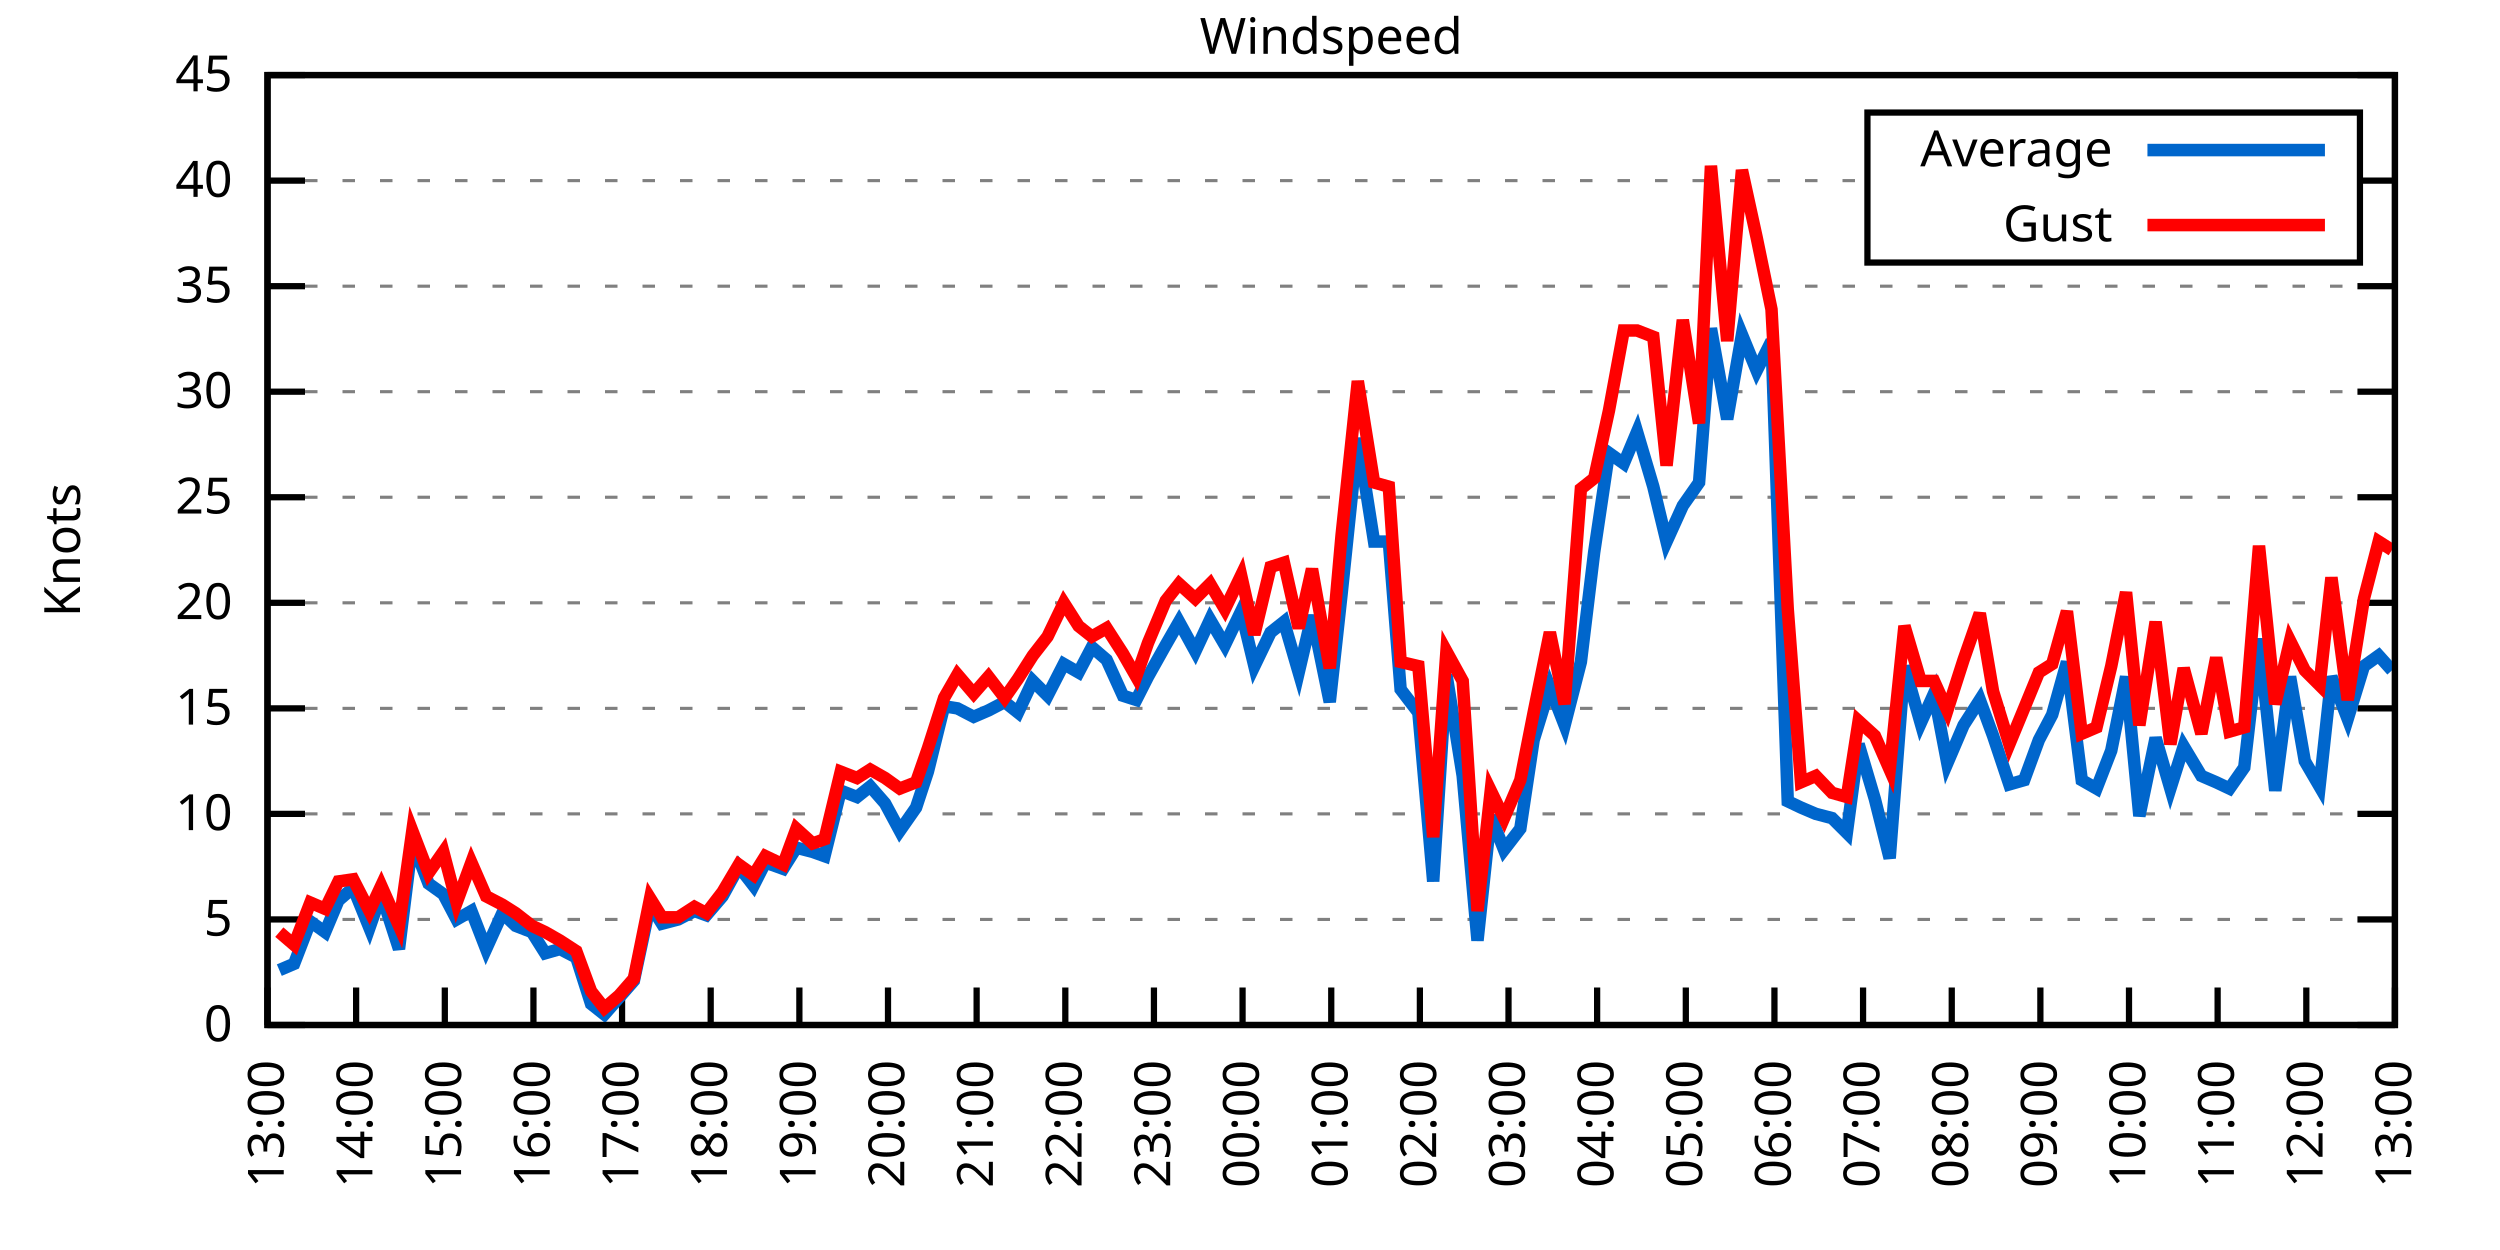
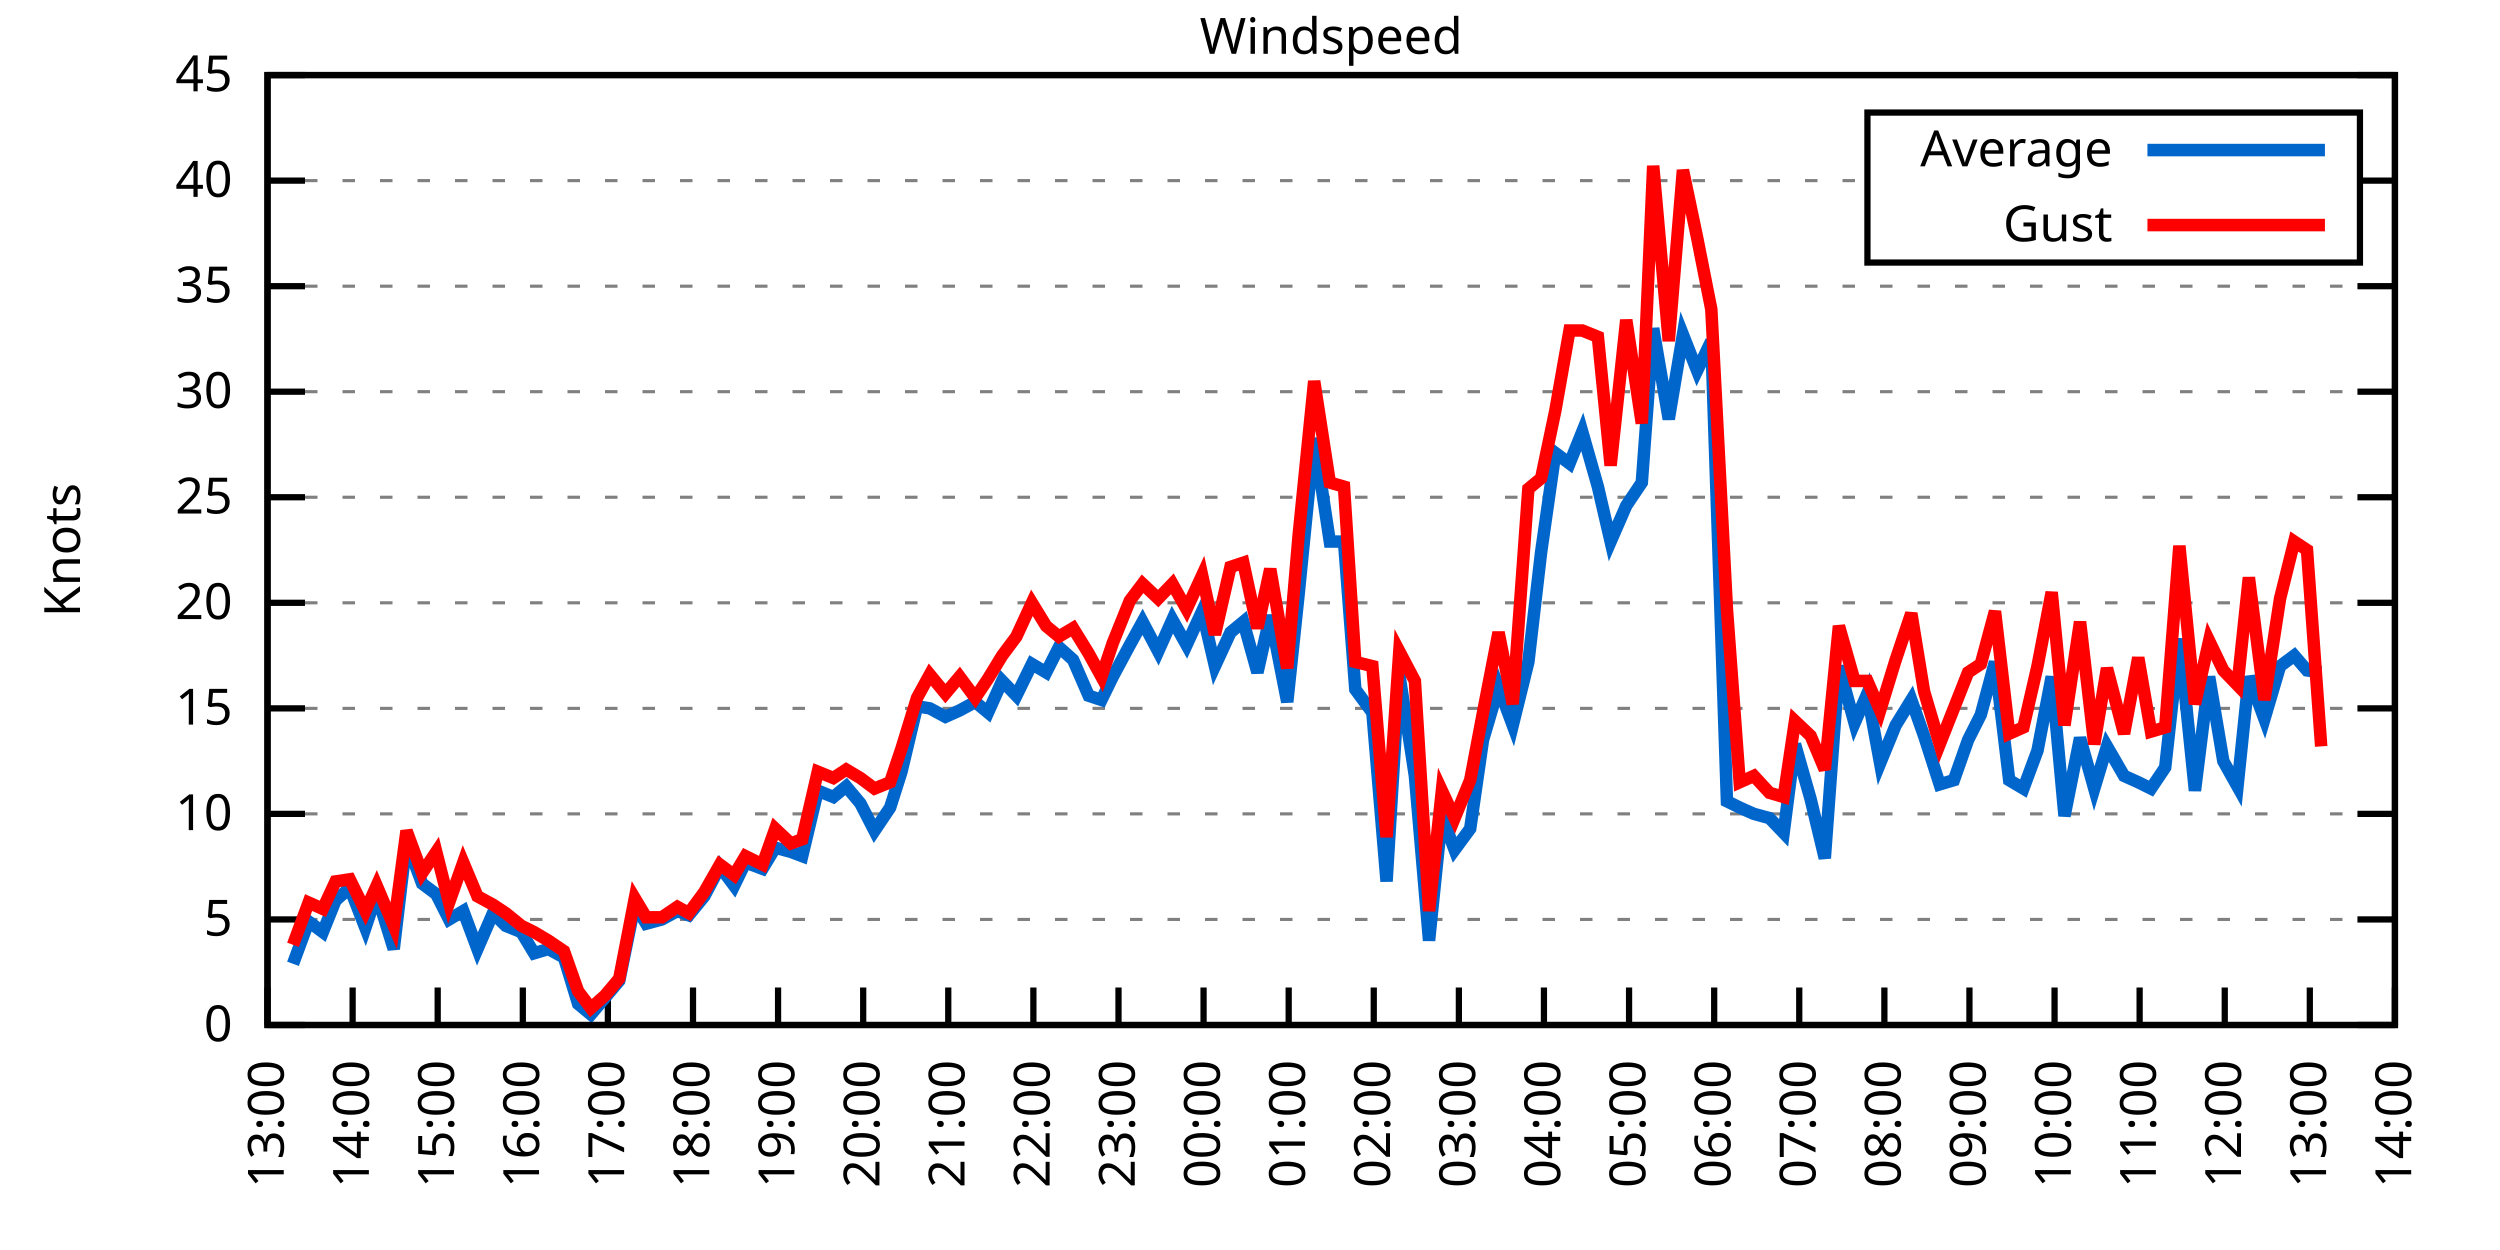
<svg xmlns="http://www.w3.org/2000/svg" xmlns:xlink="http://www.w3.org/1999/xlink" width="400" height="200" viewBox="0 0 400 200">
  <g id="gnuplot_canvas">
    <rect x="0" y="0" width="400" height="200" fill="none" />
    <defs>
      <circle id="gpDot" r="0.5" stroke-width="0.5" stroke="currentColor" />
      <path id="gpPt0" stroke-width="0.333" stroke="currentColor" d="M-1,0 h2 M0,-1 v2" />
      <path id="gpPt1" stroke-width="0.333" stroke="currentColor" d="M-1,-1 L1,1 M1,-1 L-1,1" />
      <path id="gpPt2" stroke-width="0.333" stroke="currentColor" d="M-1,0 L1,0 M0,-1 L0,1 M-1,-1 L1,1 M-1,1 L1,-1" />
      <rect id="gpPt3" stroke-width="0.333" stroke="currentColor" x="-1" y="-1" width="2" height="2" />
      <rect id="gpPt4" stroke-width="0.333" stroke="currentColor" fill="currentColor" x="-1" y="-1" width="2" height="2" />
      <circle id="gpPt5" stroke-width="0.333" stroke="currentColor" cx="0" cy="0" r="1" />
      <use xlink:href="#gpPt5" id="gpPt6" fill="currentColor" stroke="none" />
      <path id="gpPt7" stroke-width="0.333" stroke="currentColor" d="M0,-1.33 L-1.33,0.67 L1.33,0.67 z" />
      <use xlink:href="#gpPt7" id="gpPt8" fill="currentColor" stroke="none" />
      <use xlink:href="#gpPt7" id="gpPt9" stroke="currentColor" transform="rotate(180)" />
      <use xlink:href="#gpPt9" id="gpPt10" fill="currentColor" stroke="none" />
      <use xlink:href="#gpPt3" id="gpPt11" stroke="currentColor" transform="rotate(45)" />
      <use xlink:href="#gpPt11" id="gpPt12" fill="currentColor" stroke="none" />
      <path id="gpPt13" stroke-width="0.333" stroke="currentColor" d="M0,1.330 L1.265,0.411 L0.782,-1.067 L-0.782,-1.076 L-1.265,0.411 z" />
      <use xlink:href="#gpPt13" id="gpPt14" fill="currentColor" stroke="none" />
      <filter id="textbox" filterUnits="objectBoundingBox" x="0" y="0" height="1" width="1">
        <feFlood flood-color="white" flood-opacity="1" result="bgnd" />
        <feComposite in="SourceGraphic" in2="bgnd" operator="atop" />
      </filter>
      <filter id="greybox" filterUnits="objectBoundingBox" x="0" y="0" height="1" width="1">
        <feFlood flood-color="lightgrey" flood-opacity="1" result="grey" />
        <feComposite in="SourceGraphic" in2="grey" operator="atop" />
      </filter>
    </defs>
    <g fill="none" color="white" stroke="currentColor" stroke-width="1.00" stroke-linecap="butt" stroke-linejoin="miter">
</g>
    <g fill="none" color="black" stroke="currentColor" stroke-width="1.00" stroke-linecap="butt" stroke-linejoin="miter">
      <g stroke="none" shape-rendering="crispEdges">
        <polygon fill="rgb(255, 255, 255)" points="42.80,164.00 383.18,164.00 383.18,12.02 42.80,12.02 " />
      </g>
    </g>
    <g fill="none" color="black" stroke="currentColor" stroke-width="1.00" stroke-linecap="butt" stroke-linejoin="miter">
</g>
    <g fill="none" color="black" stroke="black" stroke-width="0.50" stroke-linecap="butt" stroke-linejoin="miter">
</g>
    <g fill="none" color="gray" stroke="currentColor" stroke-width="0.50" stroke-linecap="butt" stroke-linejoin="miter">
      <path stroke="gray" stroke-dasharray="2,4" class="gridline" d="M42.80,164.00 L383.19,164.00  " />
    </g>
    <g fill="none" color="gray" stroke="gray" stroke-width="1.00" stroke-linecap="butt" stroke-linejoin="miter">
</g>
    <g fill="none" color="black" stroke="currentColor" stroke-width="1.00" stroke-linecap="butt" stroke-linejoin="miter">
      <path stroke="black" d="M42.80,164.00 L48.80,164.00 M383.19,164.00 L377.19,164.00  " />
      <g transform="translate(37.20,166.60)" stroke="none" fill="black" font-family="Sans" font-size="8.00" text-anchor="end">
        <text>
          <tspan font-family="Sans"> 0</tspan>
        </text>
      </g>
    </g>
    <g fill="none" color="black" stroke="currentColor" stroke-width="1.00" stroke-linecap="butt" stroke-linejoin="miter">
</g>
    <g fill="none" color="black" stroke="black" stroke-width="0.50" stroke-linecap="butt" stroke-linejoin="miter">
</g>
    <g fill="none" color="gray" stroke="currentColor" stroke-width="0.50" stroke-linecap="butt" stroke-linejoin="miter">
      <path stroke="gray" stroke-dasharray="2,4" class="gridline" d="M42.80,147.11 L383.19,147.11  " />
    </g>
    <g fill="none" color="gray" stroke="gray" stroke-width="1.00" stroke-linecap="butt" stroke-linejoin="miter">
</g>
    <g fill="none" color="black" stroke="currentColor" stroke-width="1.00" stroke-linecap="butt" stroke-linejoin="miter">
      <path stroke="black" d="M42.80,147.11 L48.80,147.11 M383.19,147.11 L377.19,147.11  " />
      <g transform="translate(37.20,149.71)" stroke="none" fill="black" font-family="Sans" font-size="8.00" text-anchor="end">
        <text>
          <tspan font-family="Sans"> 5</tspan>
        </text>
      </g>
    </g>
    <g fill="none" color="black" stroke="currentColor" stroke-width="1.00" stroke-linecap="butt" stroke-linejoin="miter">
</g>
    <g fill="none" color="black" stroke="black" stroke-width="0.50" stroke-linecap="butt" stroke-linejoin="miter">
</g>
    <g fill="none" color="gray" stroke="currentColor" stroke-width="0.50" stroke-linecap="butt" stroke-linejoin="miter">
      <path stroke="gray" stroke-dasharray="2,4" class="gridline" d="M42.80,130.22 L383.19,130.22  " />
    </g>
    <g fill="none" color="gray" stroke="gray" stroke-width="1.00" stroke-linecap="butt" stroke-linejoin="miter">
</g>
    <g fill="none" color="black" stroke="currentColor" stroke-width="1.00" stroke-linecap="butt" stroke-linejoin="miter">
      <path stroke="black" d="M42.80,130.22 L48.80,130.22 M383.19,130.22 L377.19,130.22  " />
      <g transform="translate(37.20,132.82)" stroke="none" fill="black" font-family="Sans" font-size="8.00" text-anchor="end">
        <text>
          <tspan font-family="Sans"> 10</tspan>
        </text>
      </g>
    </g>
    <g fill="none" color="black" stroke="currentColor" stroke-width="1.00" stroke-linecap="butt" stroke-linejoin="miter">
</g>
    <g fill="none" color="black" stroke="black" stroke-width="0.50" stroke-linecap="butt" stroke-linejoin="miter">
</g>
    <g fill="none" color="gray" stroke="currentColor" stroke-width="0.50" stroke-linecap="butt" stroke-linejoin="miter">
      <path stroke="gray" stroke-dasharray="2,4" class="gridline" d="M42.80,113.34 L383.19,113.34  " />
    </g>
    <g fill="none" color="gray" stroke="gray" stroke-width="1.00" stroke-linecap="butt" stroke-linejoin="miter">
</g>
    <g fill="none" color="black" stroke="currentColor" stroke-width="1.00" stroke-linecap="butt" stroke-linejoin="miter">
      <path stroke="black" d="M42.80,113.34 L48.80,113.34 M383.19,113.34 L377.19,113.34  " />
      <g transform="translate(37.20,115.94)" stroke="none" fill="black" font-family="Sans" font-size="8.00" text-anchor="end">
        <text>
          <tspan font-family="Sans"> 15</tspan>
        </text>
      </g>
    </g>
    <g fill="none" color="black" stroke="currentColor" stroke-width="1.00" stroke-linecap="butt" stroke-linejoin="miter">
</g>
    <g fill="none" color="black" stroke="black" stroke-width="0.50" stroke-linecap="butt" stroke-linejoin="miter">
</g>
    <g fill="none" color="gray" stroke="currentColor" stroke-width="0.50" stroke-linecap="butt" stroke-linejoin="miter">
      <path stroke="gray" stroke-dasharray="2,4" class="gridline" d="M42.80,96.45 L383.19,96.45  " />
    </g>
    <g fill="none" color="gray" stroke="gray" stroke-width="1.00" stroke-linecap="butt" stroke-linejoin="miter">
</g>
    <g fill="none" color="black" stroke="currentColor" stroke-width="1.00" stroke-linecap="butt" stroke-linejoin="miter">
      <path stroke="black" d="M42.80,96.45 L48.80,96.45 M383.19,96.45 L377.19,96.45  " />
      <g transform="translate(37.20,99.05)" stroke="none" fill="black" font-family="Sans" font-size="8.00" text-anchor="end">
        <text>
          <tspan font-family="Sans"> 20</tspan>
        </text>
      </g>
    </g>
    <g fill="none" color="black" stroke="currentColor" stroke-width="1.00" stroke-linecap="butt" stroke-linejoin="miter">
</g>
    <g fill="none" color="black" stroke="black" stroke-width="0.50" stroke-linecap="butt" stroke-linejoin="miter">
</g>
    <g fill="none" color="gray" stroke="currentColor" stroke-width="0.50" stroke-linecap="butt" stroke-linejoin="miter">
      <path stroke="gray" stroke-dasharray="2,4" class="gridline" d="M42.80,79.56 L383.19,79.56  " />
    </g>
    <g fill="none" color="gray" stroke="gray" stroke-width="1.00" stroke-linecap="butt" stroke-linejoin="miter">
</g>
    <g fill="none" color="black" stroke="currentColor" stroke-width="1.00" stroke-linecap="butt" stroke-linejoin="miter">
      <path stroke="black" d="M42.80,79.56 L48.80,79.56 M383.19,79.56 L377.19,79.56  " />
      <g transform="translate(37.20,82.16)" stroke="none" fill="black" font-family="Sans" font-size="8.00" text-anchor="end">
        <text>
          <tspan font-family="Sans"> 25</tspan>
        </text>
      </g>
    </g>
    <g fill="none" color="black" stroke="currentColor" stroke-width="1.00" stroke-linecap="butt" stroke-linejoin="miter">
</g>
    <g fill="none" color="black" stroke="black" stroke-width="0.50" stroke-linecap="butt" stroke-linejoin="miter">
</g>
    <g fill="none" color="gray" stroke="currentColor" stroke-width="0.50" stroke-linecap="butt" stroke-linejoin="miter">
      <path stroke="gray" stroke-dasharray="2,4" class="gridline" d="M42.80,62.67 L383.19,62.67  " />
    </g>
    <g fill="none" color="gray" stroke="gray" stroke-width="1.00" stroke-linecap="butt" stroke-linejoin="miter">
</g>
    <g fill="none" color="black" stroke="currentColor" stroke-width="1.00" stroke-linecap="butt" stroke-linejoin="miter">
      <path stroke="black" d="M42.80,62.67 L48.80,62.67 M383.19,62.67 L377.19,62.67  " />
      <g transform="translate(37.20,65.27)" stroke="none" fill="black" font-family="Sans" font-size="8.00" text-anchor="end">
        <text>
          <tspan font-family="Sans"> 30</tspan>
        </text>
      </g>
    </g>
    <g fill="none" color="black" stroke="currentColor" stroke-width="1.00" stroke-linecap="butt" stroke-linejoin="miter">
</g>
    <g fill="none" color="black" stroke="black" stroke-width="0.50" stroke-linecap="butt" stroke-linejoin="miter">
</g>
    <g fill="none" color="gray" stroke="currentColor" stroke-width="0.50" stroke-linecap="butt" stroke-linejoin="miter">
      <path stroke="gray" stroke-dasharray="2,4" class="gridline" d="M42.80,45.79 L383.19,45.79  " />
    </g>
    <g fill="none" color="gray" stroke="gray" stroke-width="1.00" stroke-linecap="butt" stroke-linejoin="miter">
</g>
    <g fill="none" color="black" stroke="currentColor" stroke-width="1.00" stroke-linecap="butt" stroke-linejoin="miter">
      <path stroke="black" d="M42.80,45.79 L48.80,45.79 M383.19,45.79 L377.19,45.79  " />
      <g transform="translate(37.20,48.39)" stroke="none" fill="black" font-family="Sans" font-size="8.00" text-anchor="end">
        <text>
          <tspan font-family="Sans"> 35</tspan>
        </text>
      </g>
    </g>
    <g fill="none" color="black" stroke="currentColor" stroke-width="1.00" stroke-linecap="butt" stroke-linejoin="miter">
</g>
    <g fill="none" color="black" stroke="black" stroke-width="0.50" stroke-linecap="butt" stroke-linejoin="miter">
</g>
    <g fill="none" color="gray" stroke="currentColor" stroke-width="0.50" stroke-linecap="butt" stroke-linejoin="miter">
      <path stroke="gray" stroke-dasharray="2,4" class="gridline" d="M42.80,28.90 L298.79,28.90 M377.59,28.90 L383.19,28.90  " />
    </g>
    <g fill="none" color="gray" stroke="gray" stroke-width="1.00" stroke-linecap="butt" stroke-linejoin="miter">
</g>
    <g fill="none" color="black" stroke="currentColor" stroke-width="1.00" stroke-linecap="butt" stroke-linejoin="miter">
      <path stroke="black" d="M42.80,28.90 L48.80,28.90 M383.19,28.90 L377.19,28.90  " />
      <g transform="translate(37.20,31.50)" stroke="none" fill="black" font-family="Sans" font-size="8.00" text-anchor="end">
        <text>
          <tspan font-family="Sans"> 40</tspan>
        </text>
      </g>
    </g>
    <g fill="none" color="black" stroke="currentColor" stroke-width="1.00" stroke-linecap="butt" stroke-linejoin="miter">
</g>
    <g fill="none" color="black" stroke="black" stroke-width="0.50" stroke-linecap="butt" stroke-linejoin="miter">
</g>
    <g fill="none" color="gray" stroke="currentColor" stroke-width="0.50" stroke-linecap="butt" stroke-linejoin="miter">
      <path stroke="gray" stroke-dasharray="2,4" class="gridline" d="M42.80,12.01 L383.19,12.01  " />
    </g>
    <g fill="none" color="gray" stroke="gray" stroke-width="1.00" stroke-linecap="butt" stroke-linejoin="miter">
</g>
    <g fill="none" color="black" stroke="currentColor" stroke-width="1.00" stroke-linecap="butt" stroke-linejoin="miter">
      <path stroke="black" d="M42.80,12.01 L48.80,12.01 M383.19,12.01 L377.19,12.01  " />
      <g transform="translate(37.20,14.61)" stroke="none" fill="black" font-family="Sans" font-size="8.00" text-anchor="end">
        <text>
          <tspan font-family="Sans"> 45</tspan>
        </text>
      </g>
    </g>
    <g fill="none" color="black" stroke="currentColor" stroke-width="1.00" stroke-linecap="butt" stroke-linejoin="miter">
      <path stroke="black" d="M42.80,164.00 L42.80,158.00  " />
      <g transform="translate(45.40,169.60) rotate(270.00)" stroke="none" fill="black" font-family="Sans" font-size="8.00" text-anchor="end">
        <text>
          <tspan font-family="Sans">13:00</tspan>
        </text>
      </g>
    </g>
    <g fill="none" color="black" stroke="currentColor" stroke-width="1.00" stroke-linecap="butt" stroke-linejoin="miter">
-       <path stroke="black" d="M56.98,164.00 L56.98,158.00  " />
-       <g transform="translate(59.58,169.60) rotate(270.00)" stroke="none" fill="black" font-family="Sans" font-size="8.00" text-anchor="end">
+       <path stroke="black" d="M56.42,164.00 L56.42,158.00  " />
+       <g transform="translate(59.02,169.60) rotate(270.00)" stroke="none" fill="black" font-family="Sans" font-size="8.00" text-anchor="end">
        <text>
          <tspan font-family="Sans">14:00</tspan>
        </text>
      </g>
    </g>
    <g fill="none" color="black" stroke="currentColor" stroke-width="1.00" stroke-linecap="butt" stroke-linejoin="miter">
-       <path stroke="black" d="M71.17,164.00 L71.17,158.00  " />
-       <g transform="translate(73.77,169.60) rotate(270.00)" stroke="none" fill="black" font-family="Sans" font-size="8.00" text-anchor="end">
+       <path stroke="black" d="M70.03,164.00 L70.03,158.00  " />
+       <g transform="translate(72.63,169.60) rotate(270.00)" stroke="none" fill="black" font-family="Sans" font-size="8.00" text-anchor="end">
        <text>
          <tspan font-family="Sans">15:00</tspan>
        </text>
      </g>
    </g>
    <g fill="none" color="black" stroke="currentColor" stroke-width="1.00" stroke-linecap="butt" stroke-linejoin="miter">
-       <path stroke="black" d="M85.35,164.00 L85.35,158.00  " />
-       <g transform="translate(87.95,169.60) rotate(270.00)" stroke="none" fill="black" font-family="Sans" font-size="8.00" text-anchor="end">
+       <path stroke="black" d="M83.65,164.00 L83.65,158.00  " />
+       <g transform="translate(86.25,169.60) rotate(270.00)" stroke="none" fill="black" font-family="Sans" font-size="8.00" text-anchor="end">
        <text>
          <tspan font-family="Sans">16:00</tspan>
        </text>
      </g>
    </g>
    <g fill="none" color="black" stroke="currentColor" stroke-width="1.00" stroke-linecap="butt" stroke-linejoin="miter">
-       <path stroke="black" d="M99.53,164.00 L99.53,158.00  " />
-       <g transform="translate(102.13,169.60) rotate(270.00)" stroke="none" fill="black" font-family="Sans" font-size="8.00" text-anchor="end">
+       <path stroke="black" d="M97.26,164.00 L97.26,158.00  " />
+       <g transform="translate(99.86,169.60) rotate(270.00)" stroke="none" fill="black" font-family="Sans" font-size="8.00" text-anchor="end">
        <text>
          <tspan font-family="Sans">17:00</tspan>
        </text>
      </g>
    </g>
    <g fill="none" color="black" stroke="currentColor" stroke-width="1.00" stroke-linecap="butt" stroke-linejoin="miter">
-       <path stroke="black" d="M113.71,164.00 L113.71,158.00  " />
-       <g transform="translate(116.31,169.60) rotate(270.00)" stroke="none" fill="black" font-family="Sans" font-size="8.00" text-anchor="end">
+       <path stroke="black" d="M110.88,164.00 L110.88,158.00  " />
+       <g transform="translate(113.48,169.60) rotate(270.00)" stroke="none" fill="black" font-family="Sans" font-size="8.00" text-anchor="end">
        <text>
          <tspan font-family="Sans">18:00</tspan>
        </text>
      </g>
    </g>
    <g fill="none" color="black" stroke="currentColor" stroke-width="1.00" stroke-linecap="butt" stroke-linejoin="miter">
-       <path stroke="black" d="M127.90,164.00 L127.90,158.00  " />
-       <g transform="translate(130.50,169.60) rotate(270.00)" stroke="none" fill="black" font-family="Sans" font-size="8.00" text-anchor="end">
+       <path stroke="black" d="M124.49,164.00 L124.49,158.00  " />
+       <g transform="translate(127.09,169.60) rotate(270.00)" stroke="none" fill="black" font-family="Sans" font-size="8.00" text-anchor="end">
        <text>
          <tspan font-family="Sans">19:00</tspan>
        </text>
      </g>
    </g>
    <g fill="none" color="black" stroke="currentColor" stroke-width="1.00" stroke-linecap="butt" stroke-linejoin="miter">
-       <path stroke="black" d="M142.08,164.00 L142.08,158.00  " />
-       <g transform="translate(144.68,169.60) rotate(270.00)" stroke="none" fill="black" font-family="Sans" font-size="8.00" text-anchor="end">
+       <path stroke="black" d="M138.11,164.00 L138.11,158.00  " />
+       <g transform="translate(140.71,169.60) rotate(270.00)" stroke="none" fill="black" font-family="Sans" font-size="8.00" text-anchor="end">
        <text>
          <tspan font-family="Sans">20:00</tspan>
        </text>
      </g>
    </g>
    <g fill="none" color="black" stroke="currentColor" stroke-width="1.00" stroke-linecap="butt" stroke-linejoin="miter">
-       <path stroke="black" d="M156.26,164.00 L156.26,158.00  " />
-       <g transform="translate(158.86,169.60) rotate(270.00)" stroke="none" fill="black" font-family="Sans" font-size="8.00" text-anchor="end">
+       <path stroke="black" d="M151.72,164.00 L151.72,158.00  " />
+       <g transform="translate(154.32,169.60) rotate(270.00)" stroke="none" fill="black" font-family="Sans" font-size="8.00" text-anchor="end">
        <text>
          <tspan font-family="Sans">21:00</tspan>
        </text>
      </g>
    </g>
    <g fill="none" color="black" stroke="currentColor" stroke-width="1.00" stroke-linecap="butt" stroke-linejoin="miter">
-       <path stroke="black" d="M170.45,164.00 L170.45,158.00  " />
-       <g transform="translate(173.05,169.60) rotate(270.00)" stroke="none" fill="black" font-family="Sans" font-size="8.00" text-anchor="end">
+       <path stroke="black" d="M165.34,164.00 L165.34,158.00  " />
+       <g transform="translate(167.94,169.60) rotate(270.00)" stroke="none" fill="black" font-family="Sans" font-size="8.00" text-anchor="end">
        <text>
          <tspan font-family="Sans">22:00</tspan>
        </text>
      </g>
    </g>
    <g fill="none" color="black" stroke="currentColor" stroke-width="1.00" stroke-linecap="butt" stroke-linejoin="miter">
-       <path stroke="black" d="M184.63,164.00 L184.63,158.00  " />
-       <g transform="translate(187.23,169.60) rotate(270.00)" stroke="none" fill="black" font-family="Sans" font-size="8.00" text-anchor="end">
+       <path stroke="black" d="M178.96,164.00 L178.96,158.00  " />
+       <g transform="translate(181.56,169.60) rotate(270.00)" stroke="none" fill="black" font-family="Sans" font-size="8.00" text-anchor="end">
        <text>
          <tspan font-family="Sans">23:00</tspan>
        </text>
      </g>
    </g>
    <g fill="none" color="black" stroke="currentColor" stroke-width="1.00" stroke-linecap="butt" stroke-linejoin="miter">
-       <path stroke="black" d="M198.81,164.00 L198.81,158.00  " />
-       <g transform="translate(201.41,169.60) rotate(270.00)" stroke="none" fill="black" font-family="Sans" font-size="8.00" text-anchor="end">
+       <path stroke="black" d="M192.57,164.00 L192.57,158.00  " />
+       <g transform="translate(195.17,169.60) rotate(270.00)" stroke="none" fill="black" font-family="Sans" font-size="8.00" text-anchor="end">
        <text>
          <tspan font-family="Sans">00:00</tspan>
        </text>
      </g>
    </g>
    <g fill="none" color="black" stroke="currentColor" stroke-width="1.00" stroke-linecap="butt" stroke-linejoin="miter">
-       <path stroke="black" d="M213.00,164.00 L213.00,158.00  " />
-       <g transform="translate(215.60,169.60) rotate(270.00)" stroke="none" fill="black" font-family="Sans" font-size="8.00" text-anchor="end">
+       <path stroke="black" d="M206.19,164.00 L206.19,158.00  " />
+       <g transform="translate(208.79,169.60) rotate(270.00)" stroke="none" fill="black" font-family="Sans" font-size="8.00" text-anchor="end">
        <text>
          <tspan font-family="Sans">01:00</tspan>
        </text>
      </g>
    </g>
    <g fill="none" color="black" stroke="currentColor" stroke-width="1.00" stroke-linecap="butt" stroke-linejoin="miter">
-       <path stroke="black" d="M227.18,164.00 L227.18,158.00  " />
-       <g transform="translate(229.78,169.60) rotate(270.00)" stroke="none" fill="black" font-family="Sans" font-size="8.00" text-anchor="end">
+       <path stroke="black" d="M219.80,164.00 L219.80,158.00  " />
+       <g transform="translate(222.40,169.60) rotate(270.00)" stroke="none" fill="black" font-family="Sans" font-size="8.00" text-anchor="end">
        <text>
          <tspan font-family="Sans">02:00</tspan>
        </text>
      </g>
    </g>
    <g fill="none" color="black" stroke="currentColor" stroke-width="1.00" stroke-linecap="butt" stroke-linejoin="miter">
-       <path stroke="black" d="M241.36,164.00 L241.36,158.00  " />
-       <g transform="translate(243.96,169.60) rotate(270.00)" stroke="none" fill="black" font-family="Sans" font-size="8.00" text-anchor="end">
+       <path stroke="black" d="M233.42,164.00 L233.42,158.00  " />
+       <g transform="translate(236.02,169.60) rotate(270.00)" stroke="none" fill="black" font-family="Sans" font-size="8.00" text-anchor="end">
        <text>
          <tspan font-family="Sans">03:00</tspan>
        </text>
      </g>
    </g>
    <g fill="none" color="black" stroke="currentColor" stroke-width="1.00" stroke-linecap="butt" stroke-linejoin="miter">
-       <path stroke="black" d="M255.54,164.00 L255.54,158.00  " />
-       <g transform="translate(258.14,169.60) rotate(270.00)" stroke="none" fill="black" font-family="Sans" font-size="8.00" text-anchor="end">
+       <path stroke="black" d="M247.03,164.00 L247.03,158.00  " />
+       <g transform="translate(249.63,169.60) rotate(270.00)" stroke="none" fill="black" font-family="Sans" font-size="8.00" text-anchor="end">
        <text>
          <tspan font-family="Sans">04:00</tspan>
        </text>
      </g>
    </g>
    <g fill="none" color="black" stroke="currentColor" stroke-width="1.00" stroke-linecap="butt" stroke-linejoin="miter">
-       <path stroke="black" d="M269.73,164.00 L269.73,158.00  " />
-       <g transform="translate(272.33,169.60) rotate(270.00)" stroke="none" fill="black" font-family="Sans" font-size="8.00" text-anchor="end">
+       <path stroke="black" d="M260.65,164.00 L260.65,158.00  " />
+       <g transform="translate(263.25,169.60) rotate(270.00)" stroke="none" fill="black" font-family="Sans" font-size="8.00" text-anchor="end">
        <text>
          <tspan font-family="Sans">05:00</tspan>
        </text>
      </g>
    </g>
    <g fill="none" color="black" stroke="currentColor" stroke-width="1.00" stroke-linecap="butt" stroke-linejoin="miter">
-       <path stroke="black" d="M283.91,164.00 L283.91,158.00  " />
-       <g transform="translate(286.51,169.60) rotate(270.00)" stroke="none" fill="black" font-family="Sans" font-size="8.00" text-anchor="end">
+       <path stroke="black" d="M274.27,164.00 L274.27,158.00  " />
+       <g transform="translate(276.87,169.60) rotate(270.00)" stroke="none" fill="black" font-family="Sans" font-size="8.00" text-anchor="end">
        <text>
          <tspan font-family="Sans">06:00</tspan>
        </text>
      </g>
    </g>
    <g fill="none" color="black" stroke="currentColor" stroke-width="1.00" stroke-linecap="butt" stroke-linejoin="miter">
-       <path stroke="black" d="M298.09,164.00 L298.09,158.00  " />
-       <g transform="translate(300.69,169.60) rotate(270.00)" stroke="none" fill="black" font-family="Sans" font-size="8.00" text-anchor="end">
+       <path stroke="black" d="M287.88,164.00 L287.88,158.00  " />
+       <g transform="translate(290.48,169.60) rotate(270.00)" stroke="none" fill="black" font-family="Sans" font-size="8.00" text-anchor="end">
        <text>
          <tspan font-family="Sans">07:00</tspan>
        </text>
      </g>
    </g>
    <g fill="none" color="black" stroke="currentColor" stroke-width="1.00" stroke-linecap="butt" stroke-linejoin="miter">
-       <path stroke="black" d="M312.28,164.00 L312.28,158.00  " />
-       <g transform="translate(314.88,169.60) rotate(270.00)" stroke="none" fill="black" font-family="Sans" font-size="8.00" text-anchor="end">
+       <path stroke="black" d="M301.50,164.00 L301.50,158.00  " />
+       <g transform="translate(304.10,169.60) rotate(270.00)" stroke="none" fill="black" font-family="Sans" font-size="8.00" text-anchor="end">
        <text>
          <tspan font-family="Sans">08:00</tspan>
        </text>
      </g>
    </g>
    <g fill="none" color="black" stroke="currentColor" stroke-width="1.00" stroke-linecap="butt" stroke-linejoin="miter">
-       <path stroke="black" d="M326.46,164.00 L326.46,158.00  " />
-       <g transform="translate(329.06,169.60) rotate(270.00)" stroke="none" fill="black" font-family="Sans" font-size="8.00" text-anchor="end">
+       <path stroke="black" d="M315.11,164.00 L315.11,158.00  " />
+       <g transform="translate(317.71,169.60) rotate(270.00)" stroke="none" fill="black" font-family="Sans" font-size="8.00" text-anchor="end">
        <text>
          <tspan font-family="Sans">09:00</tspan>
        </text>
      </g>
    </g>
    <g fill="none" color="black" stroke="currentColor" stroke-width="1.00" stroke-linecap="butt" stroke-linejoin="miter">
-       <path stroke="black" d="M340.64,164.00 L340.64,158.00  " />
-       <g transform="translate(343.24,169.60) rotate(270.00)" stroke="none" fill="black" font-family="Sans" font-size="8.00" text-anchor="end">
+       <path stroke="black" d="M328.73,164.00 L328.73,158.00  " />
+       <g transform="translate(331.33,169.60) rotate(270.00)" stroke="none" fill="black" font-family="Sans" font-size="8.00" text-anchor="end">
        <text>
          <tspan font-family="Sans">10:00</tspan>
        </text>
      </g>
    </g>
    <g fill="none" color="black" stroke="currentColor" stroke-width="1.00" stroke-linecap="butt" stroke-linejoin="miter">
-       <path stroke="black" d="M354.82,164.00 L354.82,158.00  " />
-       <g transform="translate(357.42,169.60) rotate(270.00)" stroke="none" fill="black" font-family="Sans" font-size="8.00" text-anchor="end">
+       <path stroke="black" d="M342.34,164.00 L342.34,158.00  " />
+       <g transform="translate(344.94,169.60) rotate(270.00)" stroke="none" fill="black" font-family="Sans" font-size="8.00" text-anchor="end">
        <text>
          <tspan font-family="Sans">11:00</tspan>
        </text>
      </g>
    </g>
    <g fill="none" color="black" stroke="currentColor" stroke-width="1.00" stroke-linecap="butt" stroke-linejoin="miter">
-       <path stroke="black" d="M369.01,164.00 L369.01,158.00  " />
-       <g transform="translate(371.61,169.60) rotate(270.00)" stroke="none" fill="black" font-family="Sans" font-size="8.00" text-anchor="end">
+       <path stroke="black" d="M355.96,164.00 L355.96,158.00  " />
+       <g transform="translate(358.56,169.60) rotate(270.00)" stroke="none" fill="black" font-family="Sans" font-size="8.00" text-anchor="end">
        <text>
          <tspan font-family="Sans">12:00</tspan>
+         </text>
+       </g>
+     </g>
+     <g fill="none" color="black" stroke="currentColor" stroke-width="1.00" stroke-linecap="butt" stroke-linejoin="miter">
+       <path stroke="black" d="M369.57,164.00 L369.57,158.00  " />
+       <g transform="translate(372.17,169.60) rotate(270.00)" stroke="none" fill="black" font-family="Sans" font-size="8.00" text-anchor="end">
+         <text>
+           <tspan font-family="Sans">13:00</tspan>
        </text>
      </g>
    </g>
    <g fill="none" color="black" stroke="currentColor" stroke-width="1.00" stroke-linecap="butt" stroke-linejoin="miter">
      <path stroke="black" d="M383.19,164.00 L383.19,158.00  " />
      <g transform="translate(385.79,169.60) rotate(270.00)" stroke="none" fill="black" font-family="Sans" font-size="8.00" text-anchor="end">
        <text>
-           <tspan font-family="Sans">13:00</tspan>
+           <tspan font-family="Sans">14:00</tspan>
        </text>
      </g>
    </g>
    <g fill="none" color="black" stroke="currentColor" stroke-width="1.00" stroke-linecap="butt" stroke-linejoin="miter">
</g>
    <g fill="none" color="black" stroke="currentColor" stroke-width="1.00" stroke-linecap="butt" stroke-linejoin="miter">
      <path stroke="black" d="M42.80,12.01 L42.80,164.00 L383.19,164.00 L383.19,12.01 L42.80,12.01 Z  " />
    </g>
    <g fill="none" color="black" stroke="currentColor" stroke-width="1.00" stroke-linecap="butt" stroke-linejoin="miter">
</g>
    <g fill="none" color="black" stroke="currentColor" stroke-width="1.00" stroke-linecap="butt" stroke-linejoin="miter">
      <path stroke="black" d="M298.79,42.01 L298.79,18.01 L377.59,18.01 L377.59,42.01 L298.79,42.01 Z  " />
    </g>
    <g id="Windspeed_plot_1">
      <g fill="none" color="white" stroke="black" stroke-width="2.00" stroke-linecap="butt" stroke-linejoin="miter">
</g>
      <g fill="none" color="black" stroke="currentColor" stroke-width="2.00" stroke-linecap="butt" stroke-linejoin="miter">
        <g transform="translate(337.99,26.61)" stroke="none" fill="black" font-family="Sans" font-size="8.00" text-anchor="end">
          <text>
            <tspan font-family="Sans">Average</tspan>
          </text>
        </g>
      </g>
      <g fill="none" color="black" stroke="currentColor" stroke-width="2.00" stroke-linecap="butt" stroke-linejoin="miter">
-         <path stroke="rgb(  0, 102, 204)" d="M343.59,24.01 L371.99,24.01 M44.69,155.22 L47.05,154.21 L49.66,147.45 L52.02,149.14 L54.15,144.07 L56.51,142.05   L59.11,148.46 L61.00,143.06 L63.84,151.84 L65.97,134.62 L68.57,141.37 L70.93,143.06 L73.06,147.11 L75.42,145.76   L77.78,151.84 L80.38,146.10 L82.51,148.13 L85.11,149.14 L87.24,152.52 L89.60,151.84 L92.20,153.19 L94.57,160.62   L96.70,162.31 L99.06,159.61 L101.42,156.91 L104.02,144.75 L105.91,147.79 L108.51,147.11 L111.11,145.76 L113.01,146.44   L115.61,143.40 L118.21,138.67 L120.57,141.71 L122.46,137.99 L125.30,139.01 L127.42,135.63 L130.02,136.30 L131.92,136.98   L134.52,126.51 L137.12,127.52 L139.24,125.83 L141.61,128.54 L143.97,132.93 L146.57,129.21 L148.46,123.47 L151.06,113.00   L153.19,113.34 L155.79,114.69 L158.15,113.67 L160.75,112.32 L162.88,114.01 L165.25,108.95 L167.61,111.31 L170.21,106.24   L172.57,107.59 L174.70,103.54 L177.06,105.57 L179.67,111.31 L181.79,111.99 L183.68,108.27 L186.52,103.20 L188.65,99.49   L191.25,104.22 L193.61,99.15 L195.98,103.20 L198.58,97.80 L200.70,106.58 L203.30,101.18 L205.43,99.49 L207.79,107.59   L209.92,98.48 L212.76,112.32 L214.65,95.10 L217.25,70.10 L219.85,86.65 L222.21,86.65 L224.10,110.30 L226.94,114.01   L229.31,141.03 L231.43,107.93 L234.03,124.14 L236.40,150.49 L238.52,130.56 L240.65,135.97 L243.25,132.59 L245.38,118.40   L247.98,109.96 L250.34,116.04 L252.94,105.91 L255.07,88.34 L257.43,72.47 L259.80,74.16 L261.93,69.09 L264.53,77.87   L266.65,86.65 L269.25,80.91 L271.85,77.20 L273.75,52.54 L276.35,67.06 L278.71,53.55 L281.07,59.30 L283.44,54.57   L286.04,128.20 L288.16,129.21 L290.53,130.22 L293.13,130.90 L295.49,133.26 L297.38,119.08 L299.98,127.86 L302.35,137.32   L304.71,106.58 L307.31,115.70 L309.44,110.97 L311.57,122.12 L314.17,116.04 L316.77,111.99 L318.89,117.73 L321.49,125.50   L323.86,124.82 L326.22,118.40 L328.35,114.35 L330.71,105.91 L333.08,124.82 L335.44,126.17 L337.80,120.09 L340.17,108.27   L342.30,130.56 L344.90,118.07 L347.26,126.17 L349.39,119.42 L352.22,124.14 L354.59,125.16 L356.72,126.17 L359.08,122.79   L361.44,102.19 L364.04,126.51 L366.41,108.27 L368.77,121.78 L371.13,125.83 L373.03,108.27 L375.63,115.03 L378.23,106.58   L380.59,104.89 L382.72,107.26  " />
+         <path stroke="rgb(  0, 102, 204)" d="M343.59,24.01 L371.99,24.01 M46.88,154.21 L49.38,147.45 L51.65,149.14 L53.69,144.07 L55.96,142.05 L58.46,148.46   L60.27,143.06 L63.00,151.84 L65.04,134.62 L67.54,141.37 L69.80,143.06 L71.85,147.11 L74.12,145.76 L76.39,151.84   L78.88,146.10 L80.92,148.13 L83.42,149.14 L85.46,152.52 L87.73,151.84 L90.23,153.19 L92.50,160.62 L94.54,162.31   L96.81,159.61 L99.08,156.91 L101.57,144.75 L103.39,147.79 L105.89,147.11 L108.38,145.76 L110.20,146.44 L112.69,143.40   L115.19,138.67 L117.46,141.71 L119.27,137.99 L122.00,139.01 L124.04,135.63 L126.54,136.30 L128.35,136.98 L130.85,126.51   L133.34,127.52 L135.39,125.83 L137.66,128.54 L139.92,132.93 L142.42,129.21 L144.24,123.47 L146.73,113.00 L148.77,113.34   L151.27,114.69 L153.54,113.67 L156.04,112.32 L158.08,114.01 L160.35,108.95 L162.62,111.31 L165.11,106.24 L167.38,107.59   L169.43,103.54 L171.69,105.57 L174.19,111.31 L176.23,111.99 L178.05,108.27 L180.77,103.20 L182.81,99.49 L185.31,104.22   L187.58,99.15 L189.85,103.20 L192.34,97.80 L194.39,106.58 L196.88,101.18 L198.93,99.49 L201.19,107.59 L203.24,98.48   L205.96,112.32 L207.78,95.10 L210.27,70.10 L212.77,86.65 L215.04,86.65 L216.85,110.30 L219.58,114.01 L221.85,141.03   L223.89,107.93 L226.38,124.14 L228.65,150.49 L230.70,130.56 L232.74,135.97 L235.23,132.59 L237.28,118.40 L239.77,109.96   L242.04,116.04 L244.54,105.91 L246.58,88.34 L248.85,72.47 L251.12,74.16 L253.16,69.09 L255.66,77.87 L257.70,86.65   L260.20,80.91 L262.69,77.20 L264.51,52.54 L267.00,67.06 L269.27,53.55 L271.54,59.30 L273.81,54.57 L276.31,128.20   L278.35,129.21 L280.62,130.22 L283.12,130.90 L285.38,133.26 L287.20,119.08 L289.70,127.86 L291.97,137.32 L294.23,106.58   L296.73,115.70 L298.77,110.97 L300.82,122.12 L303.31,116.04 L305.81,111.99 L307.85,117.73 L310.35,125.50 L312.62,124.82   L314.89,118.40 L316.93,114.35 L319.20,105.91 L321.47,124.82 L323.74,126.17 L326.00,120.09 L328.27,108.27 L330.32,130.56   L332.81,118.07 L335.08,126.17 L337.12,119.42 L339.85,124.14 L342.12,125.16 L344.16,126.17 L346.43,122.79 L348.70,102.19   L351.19,126.51 L353.46,108.27 L355.73,121.78 L358.00,125.83 L359.82,108.27 L362.31,115.03 L364.81,106.58 L367.08,104.89   L369.12,107.26 L371.39,107.59  " />
      </g>
    </g>
    <g id="Windspeed_plot_2">
      <g fill="none" color="black" stroke="currentColor" stroke-width="2.00" stroke-linecap="butt" stroke-linejoin="miter">
        <g transform="translate(337.99,38.61)" stroke="none" fill="black" font-family="Sans" font-size="8.00" text-anchor="end">
          <text>
            <tspan font-family="Sans">Gust</tspan>
          </text>
        </g>
      </g>
      <g fill="none" color="black" stroke="currentColor" stroke-width="2.00" stroke-linecap="butt" stroke-linejoin="miter">
-         <path stroke="rgb(255,   0,   0)" d="M343.59,36.01 L371.99,36.01 M44.69,149.14 L47.05,151.17 L49.66,144.41 L52.02,145.42 L54.15,141.03 L56.51,140.69   L59.11,145.76 L61.00,141.71 L63.84,148.13 L65.97,132.93 L68.57,139.68 L70.93,136.30 L73.06,144.41 L75.42,137.99   L77.78,143.40 L80.38,144.75 L82.51,146.10 L85.11,148.13 L87.24,149.14 L89.60,150.49 L92.20,152.18 L94.57,158.60   L96.70,161.30 L99.06,159.27 L101.42,156.57 L104.02,143.73 L105.91,146.77 L108.51,146.77 L111.11,145.09 L113.01,146.10   L115.61,142.72 L118.21,138.33 L120.57,140.02 L122.46,136.98 L125.30,138.33 L127.42,132.59 L130.02,134.95 L131.92,134.28   L134.52,123.47 L137.12,124.48 L139.24,123.13 L141.61,124.48 L143.97,126.17 L146.57,125.16 L148.46,119.75 L151.06,111.65   L153.19,107.93 L155.79,110.97 L158.15,108.27 L160.75,111.65 L162.88,108.61 L165.25,104.89 L167.61,101.85 L170.21,96.45   L172.57,100.16 L174.70,101.85 L177.06,100.50 L179.67,104.56 L181.79,108.27 L183.68,102.87 L186.52,96.11 L188.65,93.41   L191.25,95.77 L193.61,93.41 L195.98,97.46 L198.58,92.06 L200.70,101.52 L203.30,90.71 L205.43,90.03 L207.79,100.50   L209.92,91.04 L212.76,106.92 L214.65,85.64 L217.25,60.98 L219.85,77.20 L222.21,77.87 L224.10,105.91 L226.94,106.58   L229.31,133.94 L231.43,104.22 L234.03,108.95 L236.40,145.76 L238.52,126.51 L240.65,130.90 L243.25,124.82 L245.38,114.01   L247.98,101.18 L250.34,112.66 L252.94,78.21 L255.07,76.52 L257.43,65.71 L259.80,52.88 L261.93,52.88 L264.53,53.89   L266.65,74.49 L269.25,51.19 L271.85,67.74 L273.75,26.53 L276.35,54.57 L278.71,27.21 L281.07,38.02 L283.44,49.50   L286.04,97.46 L288.16,125.16 L290.53,124.14 L293.13,126.85 L295.49,127.52 L297.38,115.36 L299.98,117.73 L302.35,123.13   L304.71,100.16 L307.31,108.95 L309.44,108.95 L311.57,113.67 L314.17,105.57 L316.77,98.14 L318.89,110.63 L321.49,119.08   L323.86,113.34 L326.22,107.59 L328.35,106.24 L330.71,97.80 L333.08,117.39 L335.44,116.38 L337.80,106.58 L340.17,94.76   L342.30,116.04 L344.90,99.49 L347.26,119.08 L349.39,106.92 L352.22,117.39 L354.59,105.23 L356.72,117.05 L359.08,116.38   L361.44,87.33 L364.04,112.66 L366.41,102.53 L368.77,107.26 L371.13,109.62 L373.03,92.40 L375.63,111.99 L378.23,95.77   L380.59,86.65 L382.72,88.00  " />
+         <path stroke="rgb(255,   0,   0)" d="M343.59,36.01 L371.99,36.01 M46.88,151.17 L49.38,144.41 L51.65,145.42 L53.69,141.03 L55.96,140.69 L58.46,145.76   L60.27,141.71 L63.00,148.13 L65.04,132.93 L67.54,139.68 L69.80,136.30 L71.85,144.41 L74.12,137.99 L76.39,143.40   L78.88,144.75 L80.92,146.10 L83.42,148.13 L85.46,149.14 L87.73,150.49 L90.23,152.18 L92.50,158.60 L94.54,161.30   L96.81,159.27 L99.08,156.57 L101.57,143.73 L103.39,146.77 L105.89,146.77 L108.38,145.09 L110.20,146.10 L112.69,142.72   L115.19,138.33 L117.46,140.02 L119.27,136.98 L122.00,138.33 L124.04,132.59 L126.54,134.95 L128.35,134.28 L130.85,123.47   L133.34,124.48 L135.39,123.13 L137.66,124.48 L139.92,126.17 L142.42,125.16 L144.24,119.75 L146.73,111.65 L148.77,107.93   L151.27,110.97 L153.54,108.27 L156.04,111.65 L158.08,108.61 L160.35,104.89 L162.62,101.85 L165.11,96.45 L167.38,100.16   L169.43,101.85 L171.69,100.50 L174.19,104.56 L176.23,108.27 L178.05,102.87 L180.77,96.11 L182.81,93.41 L185.31,95.77   L187.58,93.41 L189.85,97.46 L192.34,92.06 L194.39,101.52 L196.88,90.71 L198.93,90.03 L201.19,100.50 L203.24,91.04   L205.96,106.92 L207.78,85.64 L210.27,60.98 L212.77,77.20 L215.04,77.87 L216.85,105.91 L219.58,106.58 L221.85,133.94   L223.89,104.22 L226.38,108.95 L228.65,145.76 L230.70,126.51 L232.74,130.90 L235.23,124.82 L237.28,114.01 L239.77,101.18   L242.04,112.66 L244.54,78.21 L246.58,76.52 L248.85,65.71 L251.12,52.88 L253.16,52.88 L255.66,53.89 L257.70,74.49   L260.20,51.19 L262.69,67.74 L264.51,26.53 L267.00,54.57 L269.27,27.21 L271.54,38.02 L273.81,49.50 L276.31,97.46   L278.35,125.16 L280.62,124.14 L283.12,126.85 L285.38,127.52 L287.20,115.36 L289.70,117.73 L291.97,123.13 L294.23,100.16   L296.73,108.95 L298.77,108.95 L300.82,113.67 L303.31,105.57 L305.81,98.14 L307.85,110.63 L310.35,119.08 L312.62,113.34   L314.89,107.59 L316.93,106.24 L319.20,97.80 L321.47,117.39 L323.74,116.38 L326.00,106.58 L328.27,94.76 L330.32,116.04   L332.81,99.49 L335.08,119.08 L337.12,106.92 L339.85,117.39 L342.12,105.23 L344.16,117.05 L346.43,116.38 L348.70,87.33   L351.19,112.66 L353.46,102.53 L355.73,107.26 L358.00,109.62 L359.82,92.40 L362.31,111.99 L364.81,95.77 L367.08,86.65   L369.12,88.00 L371.39,119.42  " />
      </g>
    </g>
    <g fill="none" color="black" stroke="currentColor" stroke-width="2.00" stroke-linecap="butt" stroke-linejoin="miter">
</g>
    <g fill="none" color="black" stroke="black" stroke-width="1.00" stroke-linecap="butt" stroke-linejoin="miter">
</g>
    <g fill="none" color="black" stroke="currentColor" stroke-width="1.00" stroke-linecap="butt" stroke-linejoin="miter">
      <path stroke="black" d="M42.80,12.01 L42.80,164.00 L383.19,164.00 L383.19,12.01 L42.80,12.01 Z  " />
      <g transform="translate(12.80,88.01) rotate(270.00)" stroke="none" fill="black" font-family="Sans" font-size="8.00" text-anchor="middle">
        <text>
          <tspan font-family="Sans">Knots</tspan>
        </text>
      </g>
    </g>
    <g fill="none" color="black" stroke="currentColor" stroke-width="1.00" stroke-linecap="butt" stroke-linejoin="miter">
</g>
    <g fill="none" color="black" stroke="currentColor" stroke-width="1.00" stroke-linecap="butt" stroke-linejoin="miter">
      <g transform="translate(212.99,8.61)" stroke="none" fill="black" font-family="Sans" font-size="8.00" text-anchor="middle">
        <text>
          <tspan font-family="Sans">Windspeed</tspan>
        </text>
      </g>
    </g>
    <g fill="none" color="black" stroke="currentColor" stroke-width="1.00" stroke-linecap="butt" stroke-linejoin="miter">
</g>
  </g>
</svg>
